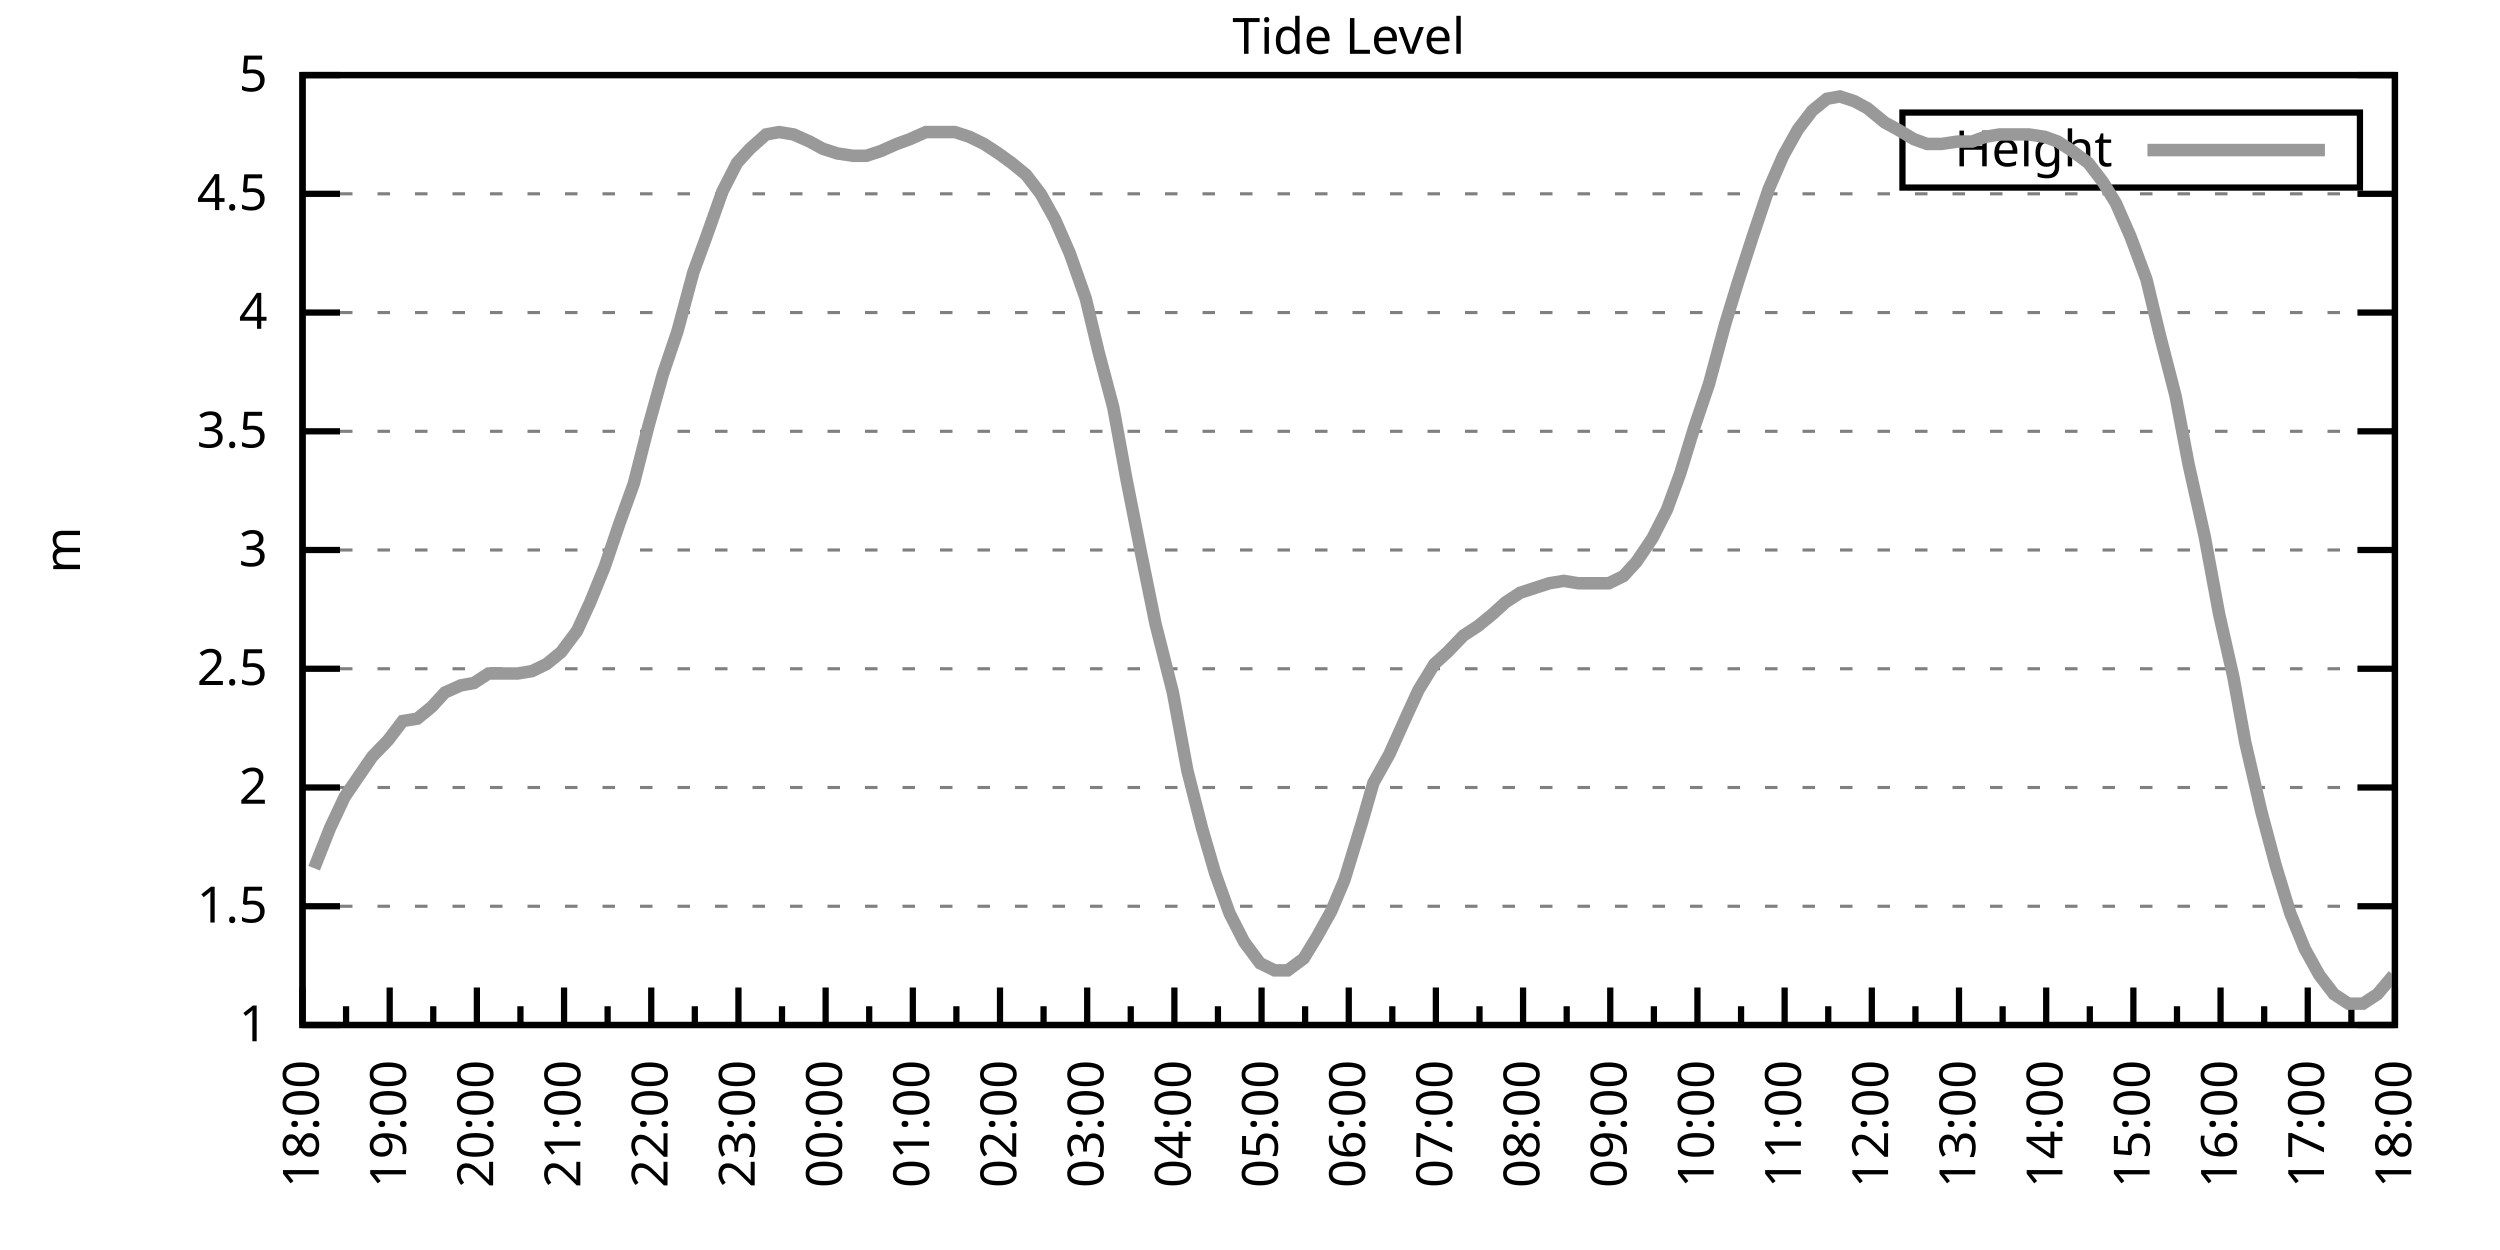
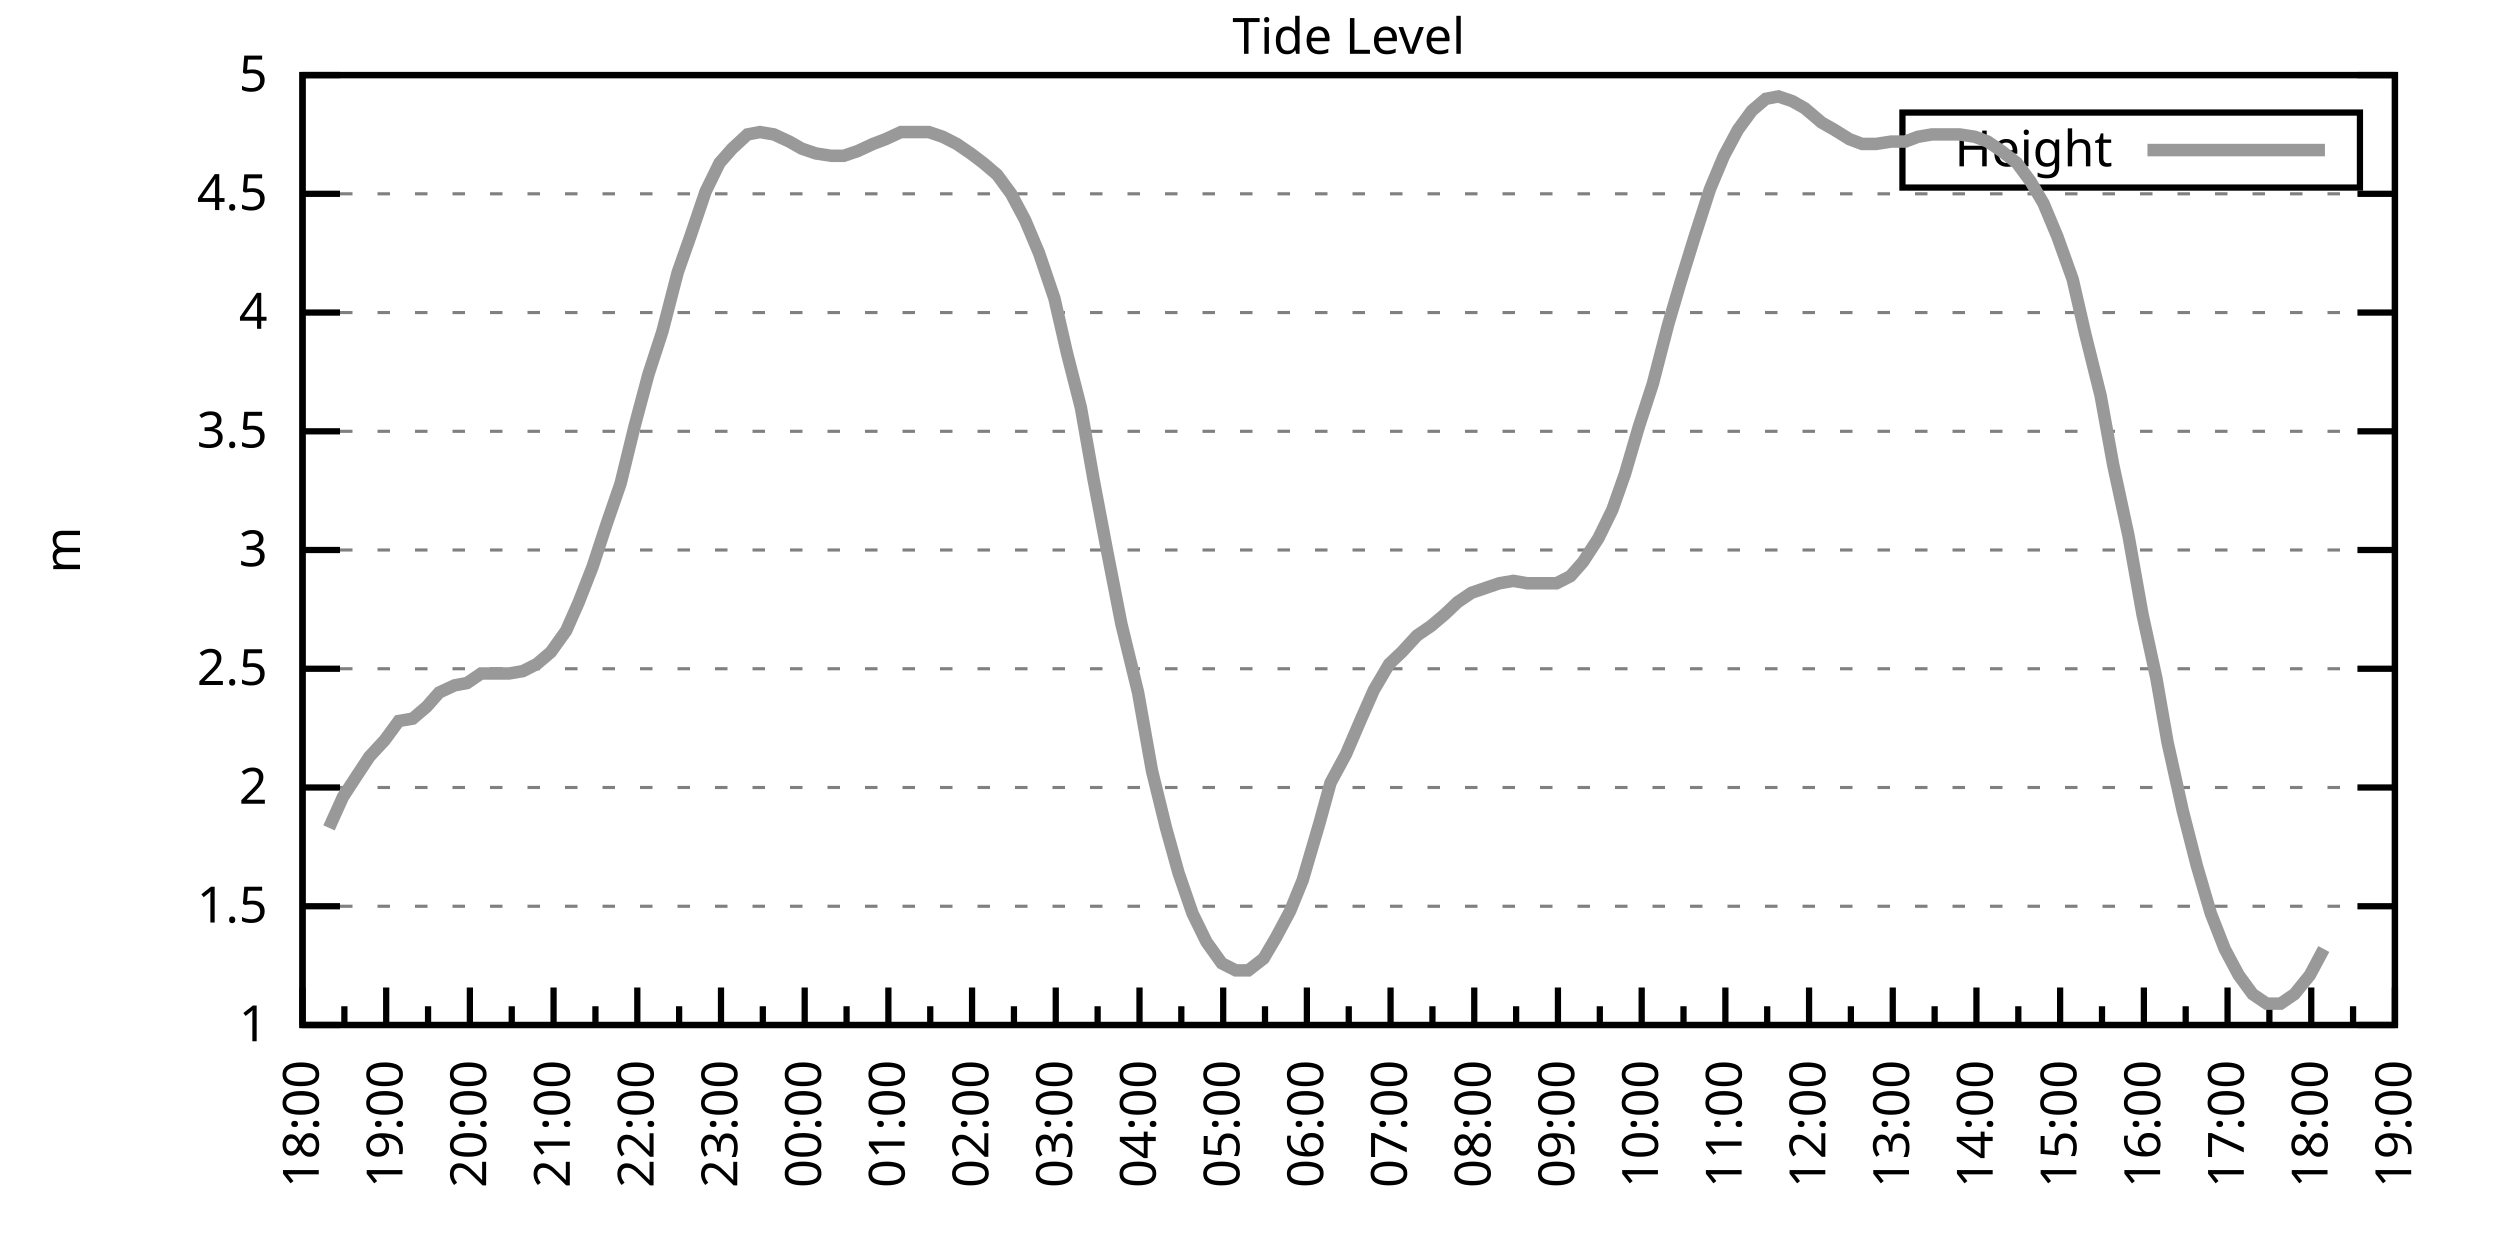
<svg xmlns="http://www.w3.org/2000/svg" xmlns:xlink="http://www.w3.org/1999/xlink" width="400" height="200" viewBox="0 0 400 200">
  <g id="gnuplot_canvas">
    <rect x="0" y="0" width="400" height="200" fill="none" />
    <defs>
      <circle id="gpDot" r="0.5" stroke-width="0.5" stroke="currentColor" />
      <path id="gpPt0" stroke-width="0.333" stroke="currentColor" d="M-1,0 h2 M0,-1 v2" />
      <path id="gpPt1" stroke-width="0.333" stroke="currentColor" d="M-1,-1 L1,1 M1,-1 L-1,1" />
      <path id="gpPt2" stroke-width="0.333" stroke="currentColor" d="M-1,0 L1,0 M0,-1 L0,1 M-1,-1 L1,1 M-1,1 L1,-1" />
      <rect id="gpPt3" stroke-width="0.333" stroke="currentColor" x="-1" y="-1" width="2" height="2" />
      <rect id="gpPt4" stroke-width="0.333" stroke="currentColor" fill="currentColor" x="-1" y="-1" width="2" height="2" />
      <circle id="gpPt5" stroke-width="0.333" stroke="currentColor" cx="0" cy="0" r="1" />
      <use xlink:href="#gpPt5" id="gpPt6" fill="currentColor" stroke="none" />
      <path id="gpPt7" stroke-width="0.333" stroke="currentColor" d="M0,-1.33 L-1.33,0.67 L1.33,0.67 z" />
      <use xlink:href="#gpPt7" id="gpPt8" fill="currentColor" stroke="none" />
      <use xlink:href="#gpPt7" id="gpPt9" stroke="currentColor" transform="rotate(180)" />
      <use xlink:href="#gpPt9" id="gpPt10" fill="currentColor" stroke="none" />
      <use xlink:href="#gpPt3" id="gpPt11" stroke="currentColor" transform="rotate(45)" />
      <use xlink:href="#gpPt11" id="gpPt12" fill="currentColor" stroke="none" />
      <path id="gpPt13" stroke-width="0.333" stroke="currentColor" d="M0,1.330 L1.265,0.411 L0.782,-1.067 L-0.782,-1.076 L-1.265,0.411 z" />
      <use xlink:href="#gpPt13" id="gpPt14" fill="currentColor" stroke="none" />
      <filter id="textbox" filterUnits="objectBoundingBox" x="0" y="0" height="1" width="1">
        <feFlood flood-color="white" flood-opacity="1" result="bgnd" />
        <feComposite in="SourceGraphic" in2="bgnd" operator="atop" />
      </filter>
      <filter id="greybox" filterUnits="objectBoundingBox" x="0" y="0" height="1" width="1">
        <feFlood flood-color="lightgrey" flood-opacity="1" result="grey" />
        <feComposite in="SourceGraphic" in2="grey" operator="atop" />
      </filter>
    </defs>
    <g fill="none" color="white" stroke="currentColor" stroke-width="1.00" stroke-linecap="butt" stroke-linejoin="miter">
</g>
    <g fill="none" color="black" stroke="currentColor" stroke-width="1.00" stroke-linecap="butt" stroke-linejoin="miter">
      <g stroke="none" shape-rendering="crispEdges">
        <polygon fill="rgb(255, 255, 255)" points="48.40,164.00 383.18,164.00 383.18,12.02 48.40,12.02 " />
      </g>
    </g>
    <g fill="none" color="black" stroke="currentColor" stroke-width="1.00" stroke-linecap="butt" stroke-linejoin="miter">
</g>
    <g fill="none" color="black" stroke="black" stroke-width="0.50" stroke-linecap="butt" stroke-linejoin="miter">
</g>
    <g fill="none" color="gray" stroke="currentColor" stroke-width="0.50" stroke-linecap="butt" stroke-linejoin="miter">
      <path stroke="gray" stroke-dasharray="2,4" class="gridline" d="M48.40,164.00 L383.19,164.00  " />
    </g>
    <g fill="none" color="gray" stroke="gray" stroke-width="1.00" stroke-linecap="butt" stroke-linejoin="miter">
</g>
    <g fill="none" color="black" stroke="currentColor" stroke-width="1.00" stroke-linecap="butt" stroke-linejoin="miter">
      <path stroke="black" d="M48.40,164.00 L54.40,164.00 M383.19,164.00 L377.19,164.00  " />
      <g transform="translate(42.80,166.60)" stroke="none" fill="black" font-family="Sans" font-size="8.00" text-anchor="end">
        <text>
          <tspan font-family="Sans"> 1</tspan>
        </text>
      </g>
    </g>
    <g fill="none" color="black" stroke="currentColor" stroke-width="1.00" stroke-linecap="butt" stroke-linejoin="miter">
</g>
    <g fill="none" color="black" stroke="black" stroke-width="0.50" stroke-linecap="butt" stroke-linejoin="miter">
</g>
    <g fill="none" color="gray" stroke="currentColor" stroke-width="0.50" stroke-linecap="butt" stroke-linejoin="miter">
      <path stroke="gray" stroke-dasharray="2,4" class="gridline" d="M48.40,145.00 L383.19,145.00  " />
    </g>
    <g fill="none" color="gray" stroke="gray" stroke-width="1.00" stroke-linecap="butt" stroke-linejoin="miter">
</g>
    <g fill="none" color="black" stroke="currentColor" stroke-width="1.00" stroke-linecap="butt" stroke-linejoin="miter">
      <path stroke="black" d="M48.40,145.00 L54.40,145.00 M383.19,145.00 L377.19,145.00  " />
      <g transform="translate(42.80,147.60)" stroke="none" fill="black" font-family="Sans" font-size="8.00" text-anchor="end">
        <text>
          <tspan font-family="Sans"> 1.5</tspan>
        </text>
      </g>
    </g>
    <g fill="none" color="black" stroke="currentColor" stroke-width="1.00" stroke-linecap="butt" stroke-linejoin="miter">
</g>
    <g fill="none" color="black" stroke="black" stroke-width="0.50" stroke-linecap="butt" stroke-linejoin="miter">
</g>
    <g fill="none" color="gray" stroke="currentColor" stroke-width="0.50" stroke-linecap="butt" stroke-linejoin="miter">
      <path stroke="gray" stroke-dasharray="2,4" class="gridline" d="M48.40,126.00 L383.19,126.00  " />
    </g>
    <g fill="none" color="gray" stroke="gray" stroke-width="1.00" stroke-linecap="butt" stroke-linejoin="miter">
</g>
    <g fill="none" color="black" stroke="currentColor" stroke-width="1.00" stroke-linecap="butt" stroke-linejoin="miter">
      <path stroke="black" d="M48.40,126.00 L54.40,126.00 M383.19,126.00 L377.19,126.00  " />
      <g transform="translate(42.80,128.60)" stroke="none" fill="black" font-family="Sans" font-size="8.00" text-anchor="end">
        <text>
          <tspan font-family="Sans"> 2</tspan>
        </text>
      </g>
    </g>
    <g fill="none" color="black" stroke="currentColor" stroke-width="1.00" stroke-linecap="butt" stroke-linejoin="miter">
</g>
    <g fill="none" color="black" stroke="black" stroke-width="0.50" stroke-linecap="butt" stroke-linejoin="miter">
</g>
    <g fill="none" color="gray" stroke="currentColor" stroke-width="0.50" stroke-linecap="butt" stroke-linejoin="miter">
      <path stroke="gray" stroke-dasharray="2,4" class="gridline" d="M48.40,107.00 L383.19,107.00  " />
    </g>
    <g fill="none" color="gray" stroke="gray" stroke-width="1.00" stroke-linecap="butt" stroke-linejoin="miter">
</g>
    <g fill="none" color="black" stroke="currentColor" stroke-width="1.00" stroke-linecap="butt" stroke-linejoin="miter">
      <path stroke="black" d="M48.40,107.00 L54.40,107.00 M383.19,107.00 L377.19,107.00  " />
      <g transform="translate(42.80,109.60)" stroke="none" fill="black" font-family="Sans" font-size="8.00" text-anchor="end">
        <text>
          <tspan font-family="Sans"> 2.5</tspan>
        </text>
      </g>
    </g>
    <g fill="none" color="black" stroke="currentColor" stroke-width="1.00" stroke-linecap="butt" stroke-linejoin="miter">
</g>
    <g fill="none" color="black" stroke="black" stroke-width="0.50" stroke-linecap="butt" stroke-linejoin="miter">
</g>
    <g fill="none" color="gray" stroke="currentColor" stroke-width="0.50" stroke-linecap="butt" stroke-linejoin="miter">
      <path stroke="gray" stroke-dasharray="2,4" class="gridline" d="M48.40,88.00 L383.19,88.00  " />
    </g>
    <g fill="none" color="gray" stroke="gray" stroke-width="1.00" stroke-linecap="butt" stroke-linejoin="miter">
</g>
    <g fill="none" color="black" stroke="currentColor" stroke-width="1.00" stroke-linecap="butt" stroke-linejoin="miter">
      <path stroke="black" d="M48.40,88.00 L54.40,88.00 M383.19,88.00 L377.19,88.00  " />
      <g transform="translate(42.80,90.60)" stroke="none" fill="black" font-family="Sans" font-size="8.00" text-anchor="end">
        <text>
          <tspan font-family="Sans"> 3</tspan>
        </text>
      </g>
    </g>
    <g fill="none" color="black" stroke="currentColor" stroke-width="1.00" stroke-linecap="butt" stroke-linejoin="miter">
</g>
    <g fill="none" color="black" stroke="black" stroke-width="0.50" stroke-linecap="butt" stroke-linejoin="miter">
</g>
    <g fill="none" color="gray" stroke="currentColor" stroke-width="0.50" stroke-linecap="butt" stroke-linejoin="miter">
      <path stroke="gray" stroke-dasharray="2,4" class="gridline" d="M48.40,69.01 L383.19,69.01  " />
    </g>
    <g fill="none" color="gray" stroke="gray" stroke-width="1.00" stroke-linecap="butt" stroke-linejoin="miter">
</g>
    <g fill="none" color="black" stroke="currentColor" stroke-width="1.00" stroke-linecap="butt" stroke-linejoin="miter">
      <path stroke="black" d="M48.40,69.01 L54.40,69.01 M383.19,69.01 L377.19,69.01  " />
      <g transform="translate(42.80,71.61)" stroke="none" fill="black" font-family="Sans" font-size="8.00" text-anchor="end">
        <text>
          <tspan font-family="Sans"> 3.5</tspan>
        </text>
      </g>
    </g>
    <g fill="none" color="black" stroke="currentColor" stroke-width="1.00" stroke-linecap="butt" stroke-linejoin="miter">
</g>
    <g fill="none" color="black" stroke="black" stroke-width="0.50" stroke-linecap="butt" stroke-linejoin="miter">
</g>
    <g fill="none" color="gray" stroke="currentColor" stroke-width="0.50" stroke-linecap="butt" stroke-linejoin="miter">
      <path stroke="gray" stroke-dasharray="2,4" class="gridline" d="M48.40,50.01 L383.19,50.01  " />
    </g>
    <g fill="none" color="gray" stroke="gray" stroke-width="1.00" stroke-linecap="butt" stroke-linejoin="miter">
</g>
    <g fill="none" color="black" stroke="currentColor" stroke-width="1.00" stroke-linecap="butt" stroke-linejoin="miter">
      <path stroke="black" d="M48.40,50.01 L54.40,50.01 M383.19,50.01 L377.19,50.01  " />
      <g transform="translate(42.80,52.61)" stroke="none" fill="black" font-family="Sans" font-size="8.00" text-anchor="end">
        <text>
          <tspan font-family="Sans"> 4</tspan>
        </text>
      </g>
    </g>
    <g fill="none" color="black" stroke="currentColor" stroke-width="1.00" stroke-linecap="butt" stroke-linejoin="miter">
</g>
    <g fill="none" color="black" stroke="black" stroke-width="0.50" stroke-linecap="butt" stroke-linejoin="miter">
</g>
    <g fill="none" color="gray" stroke="currentColor" stroke-width="0.50" stroke-linecap="butt" stroke-linejoin="miter">
      <path stroke="gray" stroke-dasharray="2,4" class="gridline" d="M48.40,31.01 L383.19,31.01  " />
    </g>
    <g fill="none" color="gray" stroke="gray" stroke-width="1.00" stroke-linecap="butt" stroke-linejoin="miter">
</g>
    <g fill="none" color="black" stroke="currentColor" stroke-width="1.00" stroke-linecap="butt" stroke-linejoin="miter">
      <path stroke="black" d="M48.40,31.01 L54.40,31.01 M383.19,31.01 L377.19,31.01  " />
      <g transform="translate(42.80,33.61)" stroke="none" fill="black" font-family="Sans" font-size="8.00" text-anchor="end">
        <text>
          <tspan font-family="Sans"> 4.5</tspan>
        </text>
      </g>
    </g>
    <g fill="none" color="black" stroke="currentColor" stroke-width="1.00" stroke-linecap="butt" stroke-linejoin="miter">
</g>
    <g fill="none" color="black" stroke="black" stroke-width="0.50" stroke-linecap="butt" stroke-linejoin="miter">
</g>
    <g fill="none" color="gray" stroke="currentColor" stroke-width="0.50" stroke-linecap="butt" stroke-linejoin="miter">
      <path stroke="gray" stroke-dasharray="2,4" class="gridline" d="M48.40,12.01 L383.19,12.01  " />
    </g>
    <g fill="none" color="gray" stroke="gray" stroke-width="1.00" stroke-linecap="butt" stroke-linejoin="miter">
</g>
    <g fill="none" color="black" stroke="currentColor" stroke-width="1.00" stroke-linecap="butt" stroke-linejoin="miter">
      <path stroke="black" d="M48.40,12.01 L54.40,12.01 M383.19,12.01 L377.19,12.01  " />
      <g transform="translate(42.80,14.61)" stroke="none" fill="black" font-family="Sans" font-size="8.00" text-anchor="end">
        <text>
          <tspan font-family="Sans"> 5</tspan>
        </text>
      </g>
    </g>
    <g fill="none" color="black" stroke="currentColor" stroke-width="1.00" stroke-linecap="butt" stroke-linejoin="miter">
      <path stroke="black" d="M48.40,164.00 L48.40,158.00  " />
      <g transform="translate(51.00,169.60) rotate(270)" stroke="none" fill="black" font-family="Sans" font-size="8.00" text-anchor="end">
        <text>
          <tspan font-family="Sans">18:00</tspan>
        </text>
      </g>
    </g>
    <g fill="none" color="black" stroke="currentColor" stroke-width="1.00" stroke-linecap="butt" stroke-linejoin="miter">
-       <path stroke="black" d="M55.37,164.00 L55.37,161.00 M62.35,164.00 L62.35,158.00  " />
-       <g transform="translate(64.95,169.60) rotate(270)" stroke="none" fill="black" font-family="Sans" font-size="8.00" text-anchor="end">
+       <path stroke="black" d="M55.10,164.00 L55.10,161.00 M61.79,164.00 L61.79,158.00  " />
+       <g transform="translate(64.39,169.60) rotate(270)" stroke="none" fill="black" font-family="Sans" font-size="8.00" text-anchor="end">
        <text>
          <tspan font-family="Sans">19:00</tspan>
        </text>
      </g>
    </g>
    <g fill="none" color="black" stroke="currentColor" stroke-width="1.00" stroke-linecap="butt" stroke-linejoin="miter">
-       <path stroke="black" d="M69.32,164.00 L69.32,161.00 M76.30,164.00 L76.30,158.00  " />
-       <g transform="translate(78.90,169.60) rotate(270)" stroke="none" fill="black" font-family="Sans" font-size="8.00" text-anchor="end">
+       <path stroke="black" d="M68.49,164.00 L68.49,161.00 M75.18,164.00 L75.18,158.00  " />
+       <g transform="translate(77.78,169.60) rotate(270)" stroke="none" fill="black" font-family="Sans" font-size="8.00" text-anchor="end">
        <text>
          <tspan font-family="Sans">20:00</tspan>
        </text>
      </g>
    </g>
    <g fill="none" color="black" stroke="currentColor" stroke-width="1.00" stroke-linecap="butt" stroke-linejoin="miter">
-       <path stroke="black" d="M83.27,164.00 L83.27,161.00 M90.25,164.00 L90.25,158.00  " />
-       <g transform="translate(92.85,169.60) rotate(270)" stroke="none" fill="black" font-family="Sans" font-size="8.00" text-anchor="end">
+       <path stroke="black" d="M81.88,164.00 L81.88,161.00 M88.57,164.00 L88.57,158.00  " />
+       <g transform="translate(91.17,169.60) rotate(270)" stroke="none" fill="black" font-family="Sans" font-size="8.00" text-anchor="end">
        <text>
          <tspan font-family="Sans">21:00</tspan>
        </text>
      </g>
    </g>
    <g fill="none" color="black" stroke="currentColor" stroke-width="1.00" stroke-linecap="butt" stroke-linejoin="miter">
-       <path stroke="black" d="M97.22,164.00 L97.22,161.00 M104.20,164.00 L104.20,158.00  " />
-       <g transform="translate(106.80,169.60) rotate(270)" stroke="none" fill="black" font-family="Sans" font-size="8.00" text-anchor="end">
+       <path stroke="black" d="M95.27,164.00 L95.27,161.00 M101.97,164.00 L101.97,158.00  " />
+       <g transform="translate(104.57,169.60) rotate(270)" stroke="none" fill="black" font-family="Sans" font-size="8.00" text-anchor="end">
        <text>
          <tspan font-family="Sans">22:00</tspan>
        </text>
      </g>
    </g>
    <g fill="none" color="black" stroke="currentColor" stroke-width="1.00" stroke-linecap="butt" stroke-linejoin="miter">
-       <path stroke="black" d="M111.17,164.00 L111.17,161.00 M118.15,164.00 L118.15,158.00  " />
-       <g transform="translate(120.75,169.60) rotate(270)" stroke="none" fill="black" font-family="Sans" font-size="8.00" text-anchor="end">
+       <path stroke="black" d="M108.66,164.00 L108.66,161.00 M115.36,164.00 L115.36,158.00  " />
+       <g transform="translate(117.96,169.60) rotate(270)" stroke="none" fill="black" font-family="Sans" font-size="8.00" text-anchor="end">
        <text>
          <tspan font-family="Sans">23:00</tspan>
        </text>
      </g>
    </g>
    <g fill="none" color="black" stroke="currentColor" stroke-width="1.00" stroke-linecap="butt" stroke-linejoin="miter">
-       <path stroke="black" d="M125.12,164.00 L125.12,161.00 M132.10,164.00 L132.10,158.00  " />
-       <g transform="translate(134.70,169.60) rotate(270)" stroke="none" fill="black" font-family="Sans" font-size="8.00" text-anchor="end">
+       <path stroke="black" d="M122.05,164.00 L122.05,161.00 M128.75,164.00 L128.75,158.00  " />
+       <g transform="translate(131.35,169.60) rotate(270)" stroke="none" fill="black" font-family="Sans" font-size="8.00" text-anchor="end">
        <text>
          <tspan font-family="Sans">00:00</tspan>
        </text>
      </g>
    </g>
    <g fill="none" color="black" stroke="currentColor" stroke-width="1.00" stroke-linecap="butt" stroke-linejoin="miter">
-       <path stroke="black" d="M139.07,164.00 L139.07,161.00 M146.05,164.00 L146.05,158.00  " />
-       <g transform="translate(148.65,169.60) rotate(270)" stroke="none" fill="black" font-family="Sans" font-size="8.00" text-anchor="end">
+       <path stroke="black" d="M135.45,164.00 L135.45,161.00 M142.14,164.00 L142.14,158.00  " />
+       <g transform="translate(144.74,169.60) rotate(270)" stroke="none" fill="black" font-family="Sans" font-size="8.00" text-anchor="end">
        <text>
          <tspan font-family="Sans">01:00</tspan>
        </text>
      </g>
    </g>
    <g fill="none" color="black" stroke="currentColor" stroke-width="1.00" stroke-linecap="butt" stroke-linejoin="miter">
-       <path stroke="black" d="M153.02,164.00 L153.02,161.00 M160.00,164.00 L160.00,158.00  " />
-       <g transform="translate(162.60,169.60) rotate(270)" stroke="none" fill="black" font-family="Sans" font-size="8.00" text-anchor="end">
+       <path stroke="black" d="M148.84,164.00 L148.84,161.00 M155.53,164.00 L155.53,158.00  " />
+       <g transform="translate(158.13,169.60) rotate(270)" stroke="none" fill="black" font-family="Sans" font-size="8.00" text-anchor="end">
        <text>
          <tspan font-family="Sans">02:00</tspan>
        </text>
      </g>
    </g>
    <g fill="none" color="black" stroke="currentColor" stroke-width="1.00" stroke-linecap="butt" stroke-linejoin="miter">
-       <path stroke="black" d="M166.97,164.00 L166.97,161.00 M173.95,164.00 L173.95,158.00  " />
-       <g transform="translate(176.55,169.60) rotate(270)" stroke="none" fill="black" font-family="Sans" font-size="8.00" text-anchor="end">
+       <path stroke="black" d="M162.23,164.00 L162.23,161.00 M168.92,164.00 L168.92,158.00  " />
+       <g transform="translate(171.52,169.60) rotate(270)" stroke="none" fill="black" font-family="Sans" font-size="8.00" text-anchor="end">
        <text>
          <tspan font-family="Sans">03:00</tspan>
        </text>
      </g>
    </g>
    <g fill="none" color="black" stroke="currentColor" stroke-width="1.00" stroke-linecap="butt" stroke-linejoin="miter">
-       <path stroke="black" d="M180.92,164.00 L180.92,161.00 M187.90,164.00 L187.90,158.00  " />
-       <g transform="translate(190.50,169.60) rotate(270)" stroke="none" fill="black" font-family="Sans" font-size="8.00" text-anchor="end">
+       <path stroke="black" d="M175.62,164.00 L175.62,161.00 M182.32,164.00 L182.32,158.00  " />
+       <g transform="translate(184.92,169.60) rotate(270)" stroke="none" fill="black" font-family="Sans" font-size="8.00" text-anchor="end">
        <text>
          <tspan font-family="Sans">04:00</tspan>
        </text>
      </g>
    </g>
    <g fill="none" color="black" stroke="currentColor" stroke-width="1.00" stroke-linecap="butt" stroke-linejoin="miter">
-       <path stroke="black" d="M194.87,164.00 L194.87,161.00 M201.85,164.00 L201.85,158.00  " />
-       <g transform="translate(204.45,169.60) rotate(270)" stroke="none" fill="black" font-family="Sans" font-size="8.00" text-anchor="end">
+       <path stroke="black" d="M189.01,164.00 L189.01,161.00 M195.71,164.00 L195.71,158.00  " />
+       <g transform="translate(198.31,169.60) rotate(270)" stroke="none" fill="black" font-family="Sans" font-size="8.00" text-anchor="end">
        <text>
          <tspan font-family="Sans">05:00</tspan>
        </text>
      </g>
    </g>
    <g fill="none" color="black" stroke="currentColor" stroke-width="1.00" stroke-linecap="butt" stroke-linejoin="miter">
-       <path stroke="black" d="M208.82,164.00 L208.82,161.00 M215.80,164.00 L215.80,158.00  " />
-       <g transform="translate(218.40,169.60) rotate(270)" stroke="none" fill="black" font-family="Sans" font-size="8.00" text-anchor="end">
+       <path stroke="black" d="M202.40,164.00 L202.40,161.00 M209.10,164.00 L209.10,158.00  " />
+       <g transform="translate(211.70,169.60) rotate(270)" stroke="none" fill="black" font-family="Sans" font-size="8.00" text-anchor="end">
        <text>
          <tspan font-family="Sans">06:00</tspan>
        </text>
      </g>
    </g>
    <g fill="none" color="black" stroke="currentColor" stroke-width="1.00" stroke-linecap="butt" stroke-linejoin="miter">
-       <path stroke="black" d="M222.77,164.00 L222.77,161.00 M229.74,164.00 L229.74,158.00  " />
-       <g transform="translate(232.34,169.60) rotate(270)" stroke="none" fill="black" font-family="Sans" font-size="8.00" text-anchor="end">
+       <path stroke="black" d="M215.80,164.00 L215.80,161.00 M222.49,164.00 L222.49,158.00  " />
+       <g transform="translate(225.09,169.60) rotate(270)" stroke="none" fill="black" font-family="Sans" font-size="8.00" text-anchor="end">
        <text>
          <tspan font-family="Sans">07:00</tspan>
        </text>
      </g>
    </g>
    <g fill="none" color="black" stroke="currentColor" stroke-width="1.00" stroke-linecap="butt" stroke-linejoin="miter">
-       <path stroke="black" d="M236.72,164.00 L236.72,161.00 M243.69,164.00 L243.69,158.00  " />
-       <g transform="translate(246.29,169.60) rotate(270)" stroke="none" fill="black" font-family="Sans" font-size="8.00" text-anchor="end">
+       <path stroke="black" d="M229.19,164.00 L229.19,161.00 M235.88,164.00 L235.88,158.00  " />
+       <g transform="translate(238.48,169.60) rotate(270)" stroke="none" fill="black" font-family="Sans" font-size="8.00" text-anchor="end">
        <text>
          <tspan font-family="Sans">08:00</tspan>
        </text>
      </g>
    </g>
    <g fill="none" color="black" stroke="currentColor" stroke-width="1.00" stroke-linecap="butt" stroke-linejoin="miter">
-       <path stroke="black" d="M250.67,164.00 L250.67,161.00 M257.64,164.00 L257.64,158.00  " />
-       <g transform="translate(260.24,169.60) rotate(270)" stroke="none" fill="black" font-family="Sans" font-size="8.00" text-anchor="end">
+       <path stroke="black" d="M242.58,164.00 L242.58,161.00 M249.27,164.00 L249.27,158.00  " />
+       <g transform="translate(251.87,169.60) rotate(270)" stroke="none" fill="black" font-family="Sans" font-size="8.00" text-anchor="end">
        <text>
          <tspan font-family="Sans">09:00</tspan>
        </text>
      </g>
    </g>
    <g fill="none" color="black" stroke="currentColor" stroke-width="1.00" stroke-linecap="butt" stroke-linejoin="miter">
-       <path stroke="black" d="M264.62,164.00 L264.62,161.00 M271.59,164.00 L271.59,158.00  " />
-       <g transform="translate(274.19,169.60) rotate(270)" stroke="none" fill="black" font-family="Sans" font-size="8.00" text-anchor="end">
+       <path stroke="black" d="M255.97,164.00 L255.97,161.00 M262.67,164.00 L262.67,158.00  " />
+       <g transform="translate(265.27,169.60) rotate(270)" stroke="none" fill="black" font-family="Sans" font-size="8.00" text-anchor="end">
        <text>
          <tspan font-family="Sans">10:00</tspan>
        </text>
      </g>
    </g>
    <g fill="none" color="black" stroke="currentColor" stroke-width="1.00" stroke-linecap="butt" stroke-linejoin="miter">
-       <path stroke="black" d="M278.57,164.00 L278.57,161.00 M285.54,164.00 L285.54,158.00  " />
-       <g transform="translate(288.14,169.60) rotate(270)" stroke="none" fill="black" font-family="Sans" font-size="8.00" text-anchor="end">
+       <path stroke="black" d="M269.36,164.00 L269.36,161.00 M276.06,164.00 L276.06,158.00  " />
+       <g transform="translate(278.66,169.60) rotate(270)" stroke="none" fill="black" font-family="Sans" font-size="8.00" text-anchor="end">
        <text>
          <tspan font-family="Sans">11:00</tspan>
        </text>
      </g>
    </g>
    <g fill="none" color="black" stroke="currentColor" stroke-width="1.00" stroke-linecap="butt" stroke-linejoin="miter">
-       <path stroke="black" d="M292.52,164.00 L292.52,161.00 M299.49,164.00 L299.49,158.00  " />
-       <g transform="translate(302.09,169.60) rotate(270)" stroke="none" fill="black" font-family="Sans" font-size="8.00" text-anchor="end">
+       <path stroke="black" d="M282.75,164.00 L282.75,161.00 M289.45,164.00 L289.45,158.00  " />
+       <g transform="translate(292.05,169.60) rotate(270)" stroke="none" fill="black" font-family="Sans" font-size="8.00" text-anchor="end">
        <text>
          <tspan font-family="Sans">12:00</tspan>
        </text>
      </g>
    </g>
    <g fill="none" color="black" stroke="currentColor" stroke-width="1.00" stroke-linecap="butt" stroke-linejoin="miter">
-       <path stroke="black" d="M306.47,164.00 L306.47,161.00 M313.44,164.00 L313.44,158.00  " />
-       <g transform="translate(316.04,169.60) rotate(270)" stroke="none" fill="black" font-family="Sans" font-size="8.00" text-anchor="end">
+       <path stroke="black" d="M296.14,164.00 L296.14,161.00 M302.84,164.00 L302.84,158.00  " />
+       <g transform="translate(305.44,169.60) rotate(270)" stroke="none" fill="black" font-family="Sans" font-size="8.00" text-anchor="end">
        <text>
          <tspan font-family="Sans">13:00</tspan>
        </text>
      </g>
    </g>
    <g fill="none" color="black" stroke="currentColor" stroke-width="1.00" stroke-linecap="butt" stroke-linejoin="miter">
-       <path stroke="black" d="M320.42,164.00 L320.42,161.00 M327.39,164.00 L327.39,158.00  " />
-       <g transform="translate(329.99,169.60) rotate(270)" stroke="none" fill="black" font-family="Sans" font-size="8.00" text-anchor="end">
+       <path stroke="black" d="M309.54,164.00 L309.54,161.00 M316.23,164.00 L316.23,158.00  " />
+       <g transform="translate(318.83,169.60) rotate(270)" stroke="none" fill="black" font-family="Sans" font-size="8.00" text-anchor="end">
        <text>
          <tspan font-family="Sans">14:00</tspan>
        </text>
      </g>
    </g>
    <g fill="none" color="black" stroke="currentColor" stroke-width="1.00" stroke-linecap="butt" stroke-linejoin="miter">
-       <path stroke="black" d="M334.37,164.00 L334.37,161.00 M341.34,164.00 L341.34,158.00  " />
-       <g transform="translate(343.94,169.60) rotate(270)" stroke="none" fill="black" font-family="Sans" font-size="8.00" text-anchor="end">
+       <path stroke="black" d="M322.93,164.00 L322.93,161.00 M329.62,164.00 L329.62,158.00  " />
+       <g transform="translate(332.22,169.60) rotate(270)" stroke="none" fill="black" font-family="Sans" font-size="8.00" text-anchor="end">
        <text>
          <tspan font-family="Sans">15:00</tspan>
        </text>
      </g>
    </g>
    <g fill="none" color="black" stroke="currentColor" stroke-width="1.00" stroke-linecap="butt" stroke-linejoin="miter">
-       <path stroke="black" d="M348.32,164.00 L348.32,161.00 M355.29,164.00 L355.29,158.00  " />
-       <g transform="translate(357.89,169.60) rotate(270)" stroke="none" fill="black" font-family="Sans" font-size="8.00" text-anchor="end">
+       <path stroke="black" d="M336.32,164.00 L336.32,161.00 M343.02,164.00 L343.02,158.00  " />
+       <g transform="translate(345.62,169.60) rotate(270)" stroke="none" fill="black" font-family="Sans" font-size="8.00" text-anchor="end">
        <text>
          <tspan font-family="Sans">16:00</tspan>
        </text>
      </g>
    </g>
    <g fill="none" color="black" stroke="currentColor" stroke-width="1.00" stroke-linecap="butt" stroke-linejoin="miter">
-       <path stroke="black" d="M362.27,164.00 L362.27,161.00 M369.24,164.00 L369.24,158.00  " />
-       <g transform="translate(371.84,169.60) rotate(270)" stroke="none" fill="black" font-family="Sans" font-size="8.00" text-anchor="end">
+       <path stroke="black" d="M349.71,164.00 L349.71,161.00 M356.41,164.00 L356.41,158.00  " />
+       <g transform="translate(359.01,169.60) rotate(270)" stroke="none" fill="black" font-family="Sans" font-size="8.00" text-anchor="end">
        <text>
          <tspan font-family="Sans">17:00</tspan>
        </text>
      </g>
    </g>
    <g fill="none" color="black" stroke="currentColor" stroke-width="1.00" stroke-linecap="butt" stroke-linejoin="miter">
-       <path stroke="black" d="M376.22,164.00 L376.22,161.00 M383.19,164.00 L383.19,158.00  " />
+       <path stroke="black" d="M363.10,164.00 L363.10,161.00 M369.80,164.00 L369.80,158.00  " />
+       <g transform="translate(372.40,169.60) rotate(270)" stroke="none" fill="black" font-family="Sans" font-size="8.00" text-anchor="end">
+         <text>
+           <tspan font-family="Sans">18:00</tspan>
+         </text>
+       </g>
+     </g>
+     <g fill="none" color="black" stroke="currentColor" stroke-width="1.00" stroke-linecap="butt" stroke-linejoin="miter">
+       <path stroke="black" d="M376.49,164.00 L376.49,161.00 M383.19,164.00 L383.19,158.00  " />
      <g transform="translate(385.79,169.60) rotate(270)" stroke="none" fill="black" font-family="Sans" font-size="8.00" text-anchor="end">
        <text>
-           <tspan font-family="Sans">18:00</tspan>
+           <tspan font-family="Sans">19:00</tspan>
        </text>
      </g>
    </g>
    <g fill="none" color="black" stroke="currentColor" stroke-width="1.00" stroke-linecap="butt" stroke-linejoin="miter">
</g>
    <g fill="none" color="black" stroke="currentColor" stroke-width="1.00" stroke-linecap="butt" stroke-linejoin="miter">
      <path stroke="black" d="M48.40,12.01 L48.40,164.00 L383.19,164.00 L383.19,12.01 L48.40,12.01 Z  " />
    </g>
    <g fill="none" color="black" stroke="currentColor" stroke-width="1.00" stroke-linecap="butt" stroke-linejoin="miter">
      <g transform="translate(12.80,88.01) rotate(270)" stroke="none" fill="black" font-family="Sans" font-size="8.00" text-anchor="middle">
        <text>
          <tspan font-family="Sans">m</tspan>
        </text>
      </g>
    </g>
    <g fill="none" color="black" stroke="currentColor" stroke-width="1.00" stroke-linecap="butt" stroke-linejoin="miter">
</g>
    <g fill="none" color="black" stroke="currentColor" stroke-width="1.00" stroke-linecap="butt" stroke-linejoin="miter">
      <path stroke="black" d="M304.39,30.01 L304.39,18.01 L377.59,18.01 L377.59,30.01 L304.39,30.01 Z  " />
    </g>
    <g id="Tide_level_plot_1">
      <g fill="none" color="white" stroke="black" stroke-width="2.00" stroke-linecap="butt" stroke-linejoin="miter">
</g>
      <g fill="none" color="black" stroke="currentColor" stroke-width="2.00" stroke-linecap="butt" stroke-linejoin="miter">
        <g transform="translate(337.99,26.61)" stroke="none" fill="black" font-family="Sans" font-size="8.00" text-anchor="end">
          <text>
            <tspan font-family="Sans">Height</tspan>
          </text>
        </g>
      </g>
      <g fill="none" color="black" stroke="currentColor" stroke-width="2.00" stroke-linecap="butt" stroke-linejoin="miter">
-         <path stroke="rgb(153, 153, 153)" d="M343.59,24.01 L371.99,24.01 M50.26,138.92 L52.82,132.46 L55.14,127.52 L57.47,124.10 L59.56,121.06 L62.12,118.40   L64.44,115.36 L66.77,114.98 L69.09,113.08 L71.18,110.80 L73.74,109.66 L75.83,109.28 L78.16,107.76 L80.72,107.76   L82.81,107.76 L85.13,107.38 L87.46,106.24 L89.78,104.34 L92.34,100.92 L94.43,96.36 L96.76,90.66 L99.08,83.83   L101.41,77.37 L103.73,68.25 L106.06,59.89 L108.38,53.05 L110.94,43.55 L113.03,37.85 L115.59,30.63 L117.92,26.07   L120.01,23.79 L122.57,21.51 L124.66,21.13 L126.98,21.51 L129.54,22.65 L131.63,23.79 L133.96,24.55 L136.51,24.93   L138.61,24.93 L140.93,24.17 L143.49,23.03 L145.58,22.27 L148.14,21.13 L150.46,21.13 L152.79,21.13 L155.11,21.89   L157.44,23.03 L159.76,24.55 L161.86,26.07 L164.18,27.97 L166.51,31.01 L168.83,35.19 L171.16,40.51 L173.71,47.73   L175.81,56.47 L178.13,65.21 L180.22,76.61 L182.55,88.38 L184.87,99.78 L187.66,110.80 L189.99,123.34 L192.31,132.46   L194.41,139.68 L196.73,146.14 L199.06,150.70 L201.61,154.12 L203.94,155.26 L206.03,155.26 L208.59,153.36 L210.68,149.94   L213.01,145.76 L215.10,140.82 L217.89,131.70 L219.75,125.24 L222.30,120.68 L224.86,114.98 L226.95,110.42 L229.51,106.24   L231.60,104.34 L234.16,101.68 L236.49,100.16 L238.81,98.26 L240.90,96.36 L243.23,94.84 L245.55,94.08 L247.88,93.32   L250.20,92.94 L252.53,93.32 L255.09,93.32 L257.41,93.32 L259.74,92.18 L261.83,89.90 L264.39,86.11 L266.71,81.55   L268.80,75.85 L271.13,68.25 L273.45,61.41 L276.01,51.91 L278.10,45.07 L280.43,37.85 L282.99,30.25 L285.31,24.93   L287.64,20.75 L289.96,17.71 L292.29,15.81 L294.38,15.43 L296.70,16.19 L298.80,17.33 L301.58,19.61 L303.68,20.75   L306.23,22.27 L308.33,23.03 L310.65,23.03 L313.21,22.65 L315.53,22.65 L317.63,21.89 L319.95,21.51 L322.51,21.51   L324.60,21.51 L327.16,21.89 L329.25,22.65 L331.58,24.17 L334.13,26.07 L336.46,29.11 L338.55,32.53 L340.88,37.85   L343.43,44.69 L345.53,53.43 L348.08,63.31 L350.18,74.33 L352.73,85.73 L355.06,98.26 L357.38,108.52 L359.24,118.78   L361.80,129.80 L364.13,138.54 L366.45,146.14 L368.78,151.84 L371.10,156.02 L373.43,159.06 L375.75,160.58 L378.08,160.58   L380.40,159.06 L382.96,156.02  " />
+         <path stroke="rgb(153, 153, 153)" d="M343.59,24.01 L371.99,24.01 M52.64,132.46 L54.87,127.52 L57.10,124.10 L59.11,121.06 L61.57,118.40 L63.80,115.36   L66.03,114.98 L68.26,113.08 L70.27,110.80 L72.73,109.66 L74.74,109.28 L76.97,107.76 L79.42,107.76 L81.43,107.76   L83.66,107.38 L85.90,106.24 L88.13,104.34 L90.58,100.92 L92.59,96.36 L94.82,90.66 L97.06,83.83 L99.29,77.37   L101.52,68.25 L103.75,59.89 L105.98,53.05 L108.44,43.55 L110.45,37.85 L112.90,30.63 L115.13,26.07 L117.14,23.79   L119.60,21.51 L121.61,21.13 L123.84,21.51 L126.29,22.65 L128.30,23.79 L130.54,24.55 L132.99,24.93 L135.00,24.93   L137.23,24.17 L139.69,23.03 L141.69,22.27 L144.15,21.13 L146.38,21.13 L148.61,21.13 L150.85,21.89 L153.08,23.03   L155.31,24.55 L157.32,26.07 L159.55,27.97 L161.78,31.01 L164.01,35.19 L166.25,40.51 L168.70,47.73 L170.71,56.47   L172.94,65.21 L174.95,76.61 L177.18,88.38 L179.41,99.78 L182.09,110.80 L184.32,123.34 L186.56,132.46 L188.57,139.68   L190.80,146.14 L193.03,150.70 L195.48,154.12 L197.72,155.26 L199.73,155.26 L202.18,153.36 L204.19,149.94 L206.42,145.76   L208.43,140.82 L211.11,131.70 L212.89,125.24 L215.35,120.68 L217.80,114.98 L219.81,110.42 L222.27,106.24 L224.28,104.34   L226.73,101.68 L228.96,100.16 L231.20,98.26 L233.20,96.36 L235.44,94.84 L237.67,94.08 L239.90,93.32 L242.13,92.94   L244.36,93.32 L246.82,93.32 L249.05,93.32 L251.28,92.18 L253.29,89.90 L255.75,86.11 L257.98,81.55 L259.99,75.85   L262.22,68.25 L264.45,61.41 L266.91,51.91 L268.92,45.07 L271.15,37.85 L273.60,30.25 L275.83,24.93 L278.07,20.75   L280.30,17.71 L282.53,15.81 L284.54,15.43 L286.77,16.19 L288.78,17.33 L291.46,19.61 L293.47,20.75 L295.92,22.27   L297.93,23.03 L300.16,23.03 L302.62,22.65 L304.85,22.65 L306.86,21.89 L309.09,21.51 L311.54,21.51 L313.55,21.51   L316.01,21.89 L318.02,22.65 L320.25,24.17 L322.70,26.07 L324.94,29.11 L326.95,32.53 L329.18,37.85 L331.63,44.69   L333.64,53.43 L336.10,63.31 L338.10,74.33 L340.56,85.73 L342.79,98.26 L345.02,108.52 L346.81,118.78 L349.26,129.80   L351.50,138.54 L353.73,146.14 L355.96,151.84 L358.19,156.02 L360.42,159.06 L362.66,160.58 L364.89,160.58 L367.12,159.06   L369.58,156.02 L371.81,151.84  " />
      </g>
    </g>
    <g fill="none" color="black" stroke="currentColor" stroke-width="2.00" stroke-linecap="butt" stroke-linejoin="miter">
</g>
    <g fill="none" color="black" stroke="black" stroke-width="1.00" stroke-linecap="butt" stroke-linejoin="miter">
</g>
    <g fill="none" color="black" stroke="currentColor" stroke-width="1.00" stroke-linecap="butt" stroke-linejoin="miter">
      <path stroke="black" d="M48.40,12.01 L48.40,164.00 L383.19,164.00 L383.19,12.01 L48.40,12.01 Z  " />
    </g>
    <g fill="none" color="black" stroke="currentColor" stroke-width="1.00" stroke-linecap="butt" stroke-linejoin="miter">
      <g transform="translate(215.79,8.61)" stroke="none" fill="black" font-family="Sans" font-size="8.00" text-anchor="middle">
        <text>
          <tspan font-family="Sans">Tide Level</tspan>
        </text>
      </g>
    </g>
    <g fill="none" color="black" stroke="currentColor" stroke-width="1.00" stroke-linecap="butt" stroke-linejoin="miter">
</g>
  </g>
</svg>
